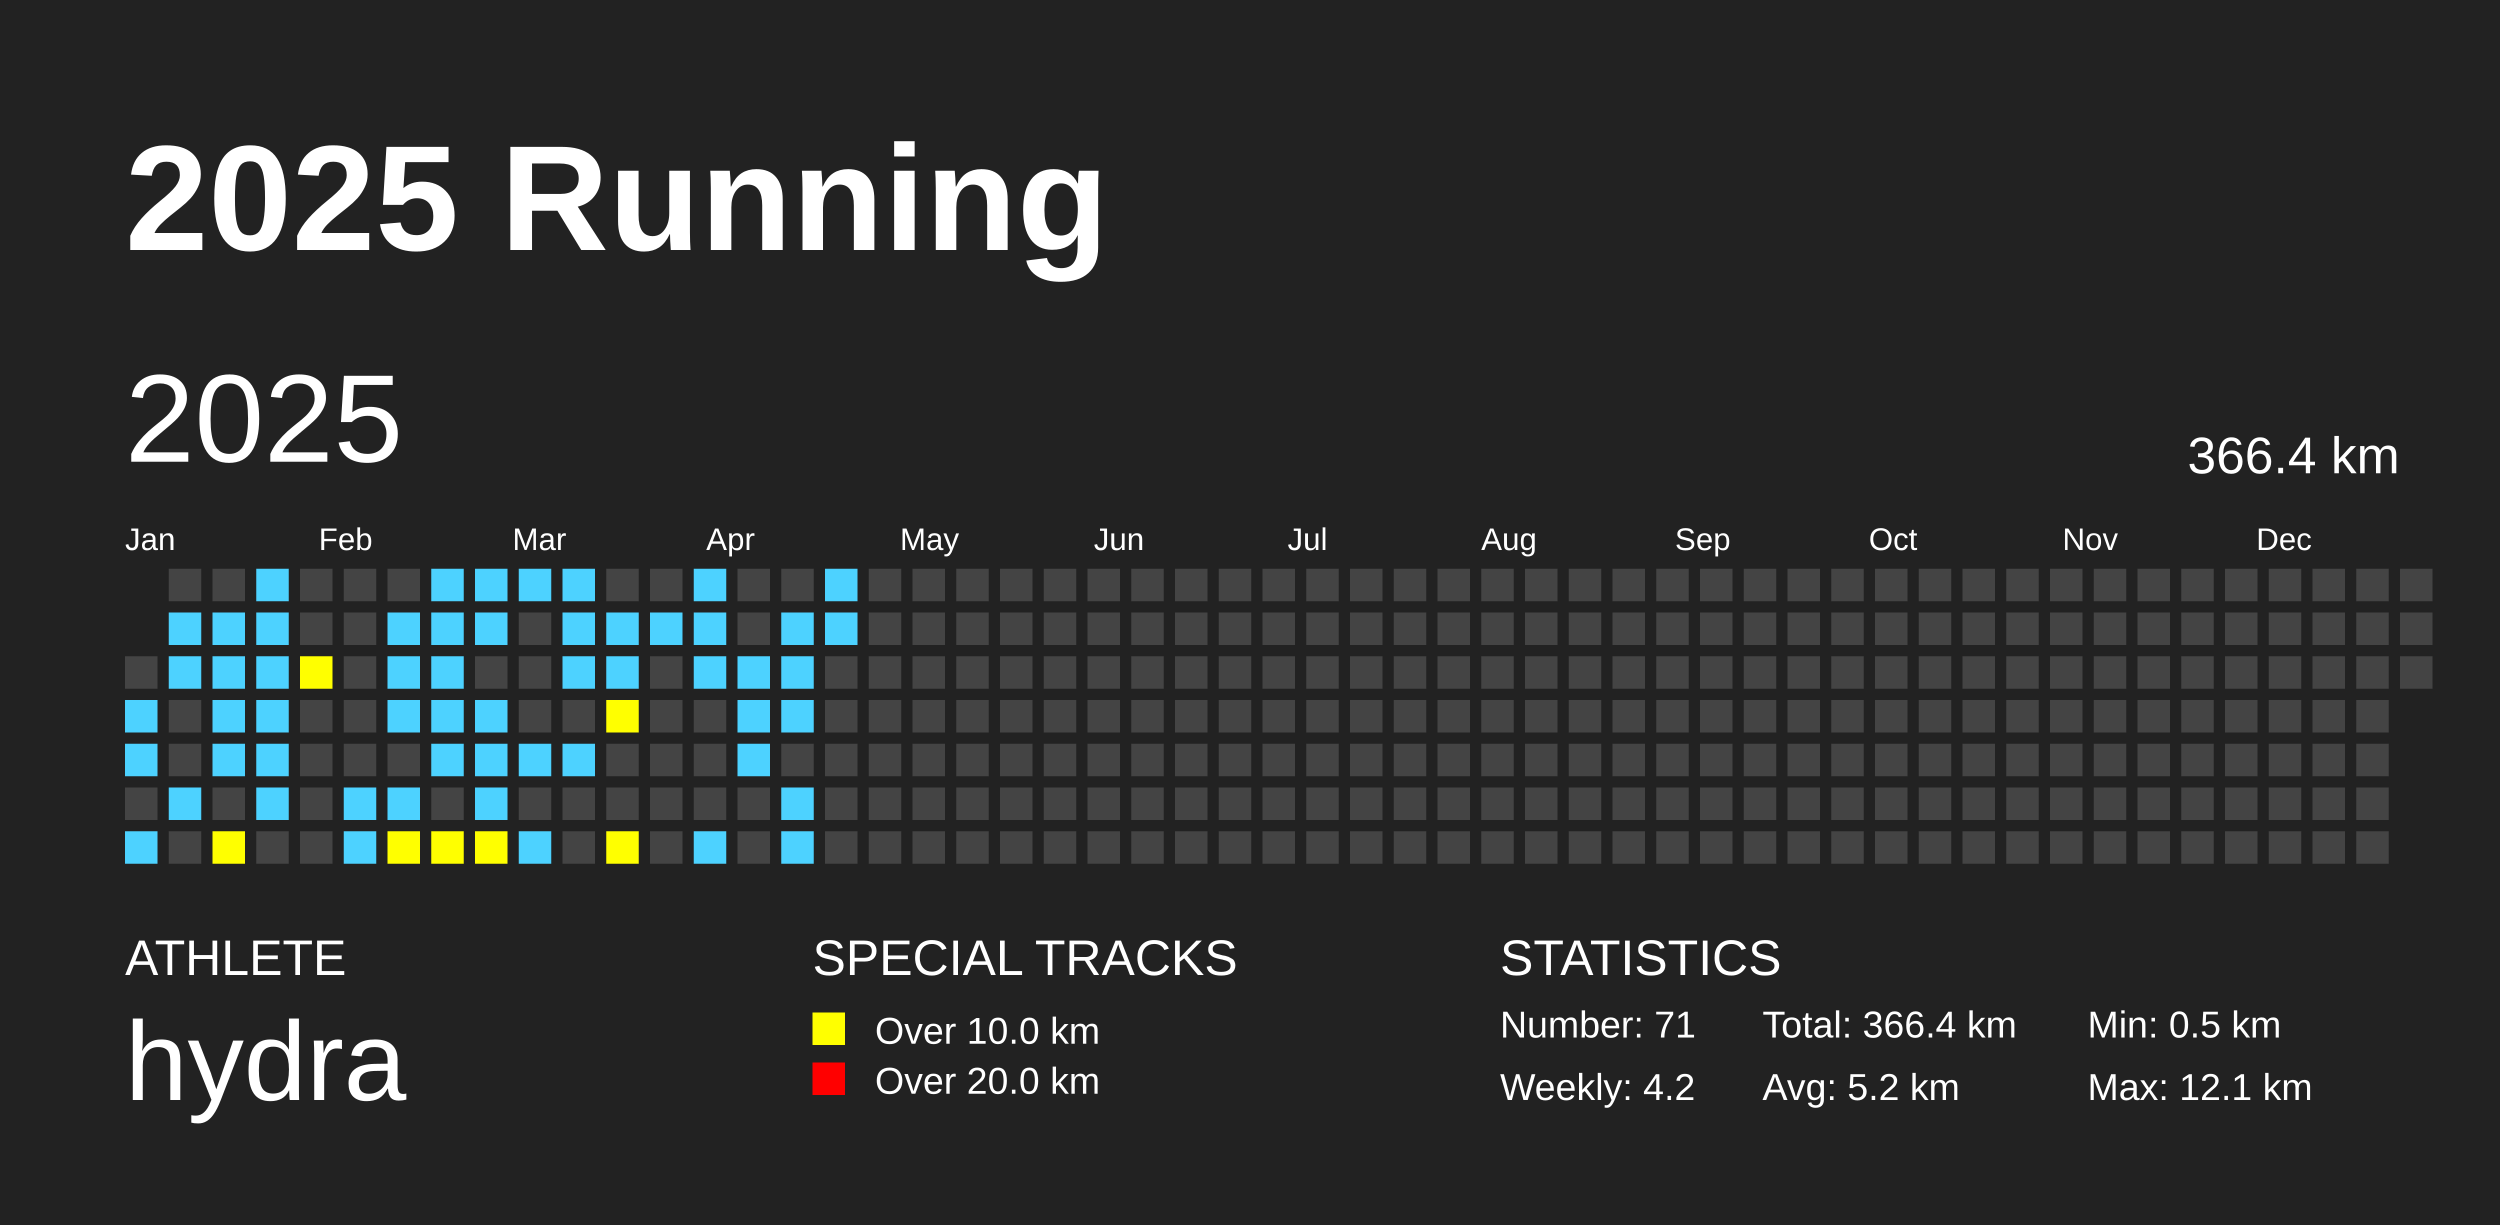
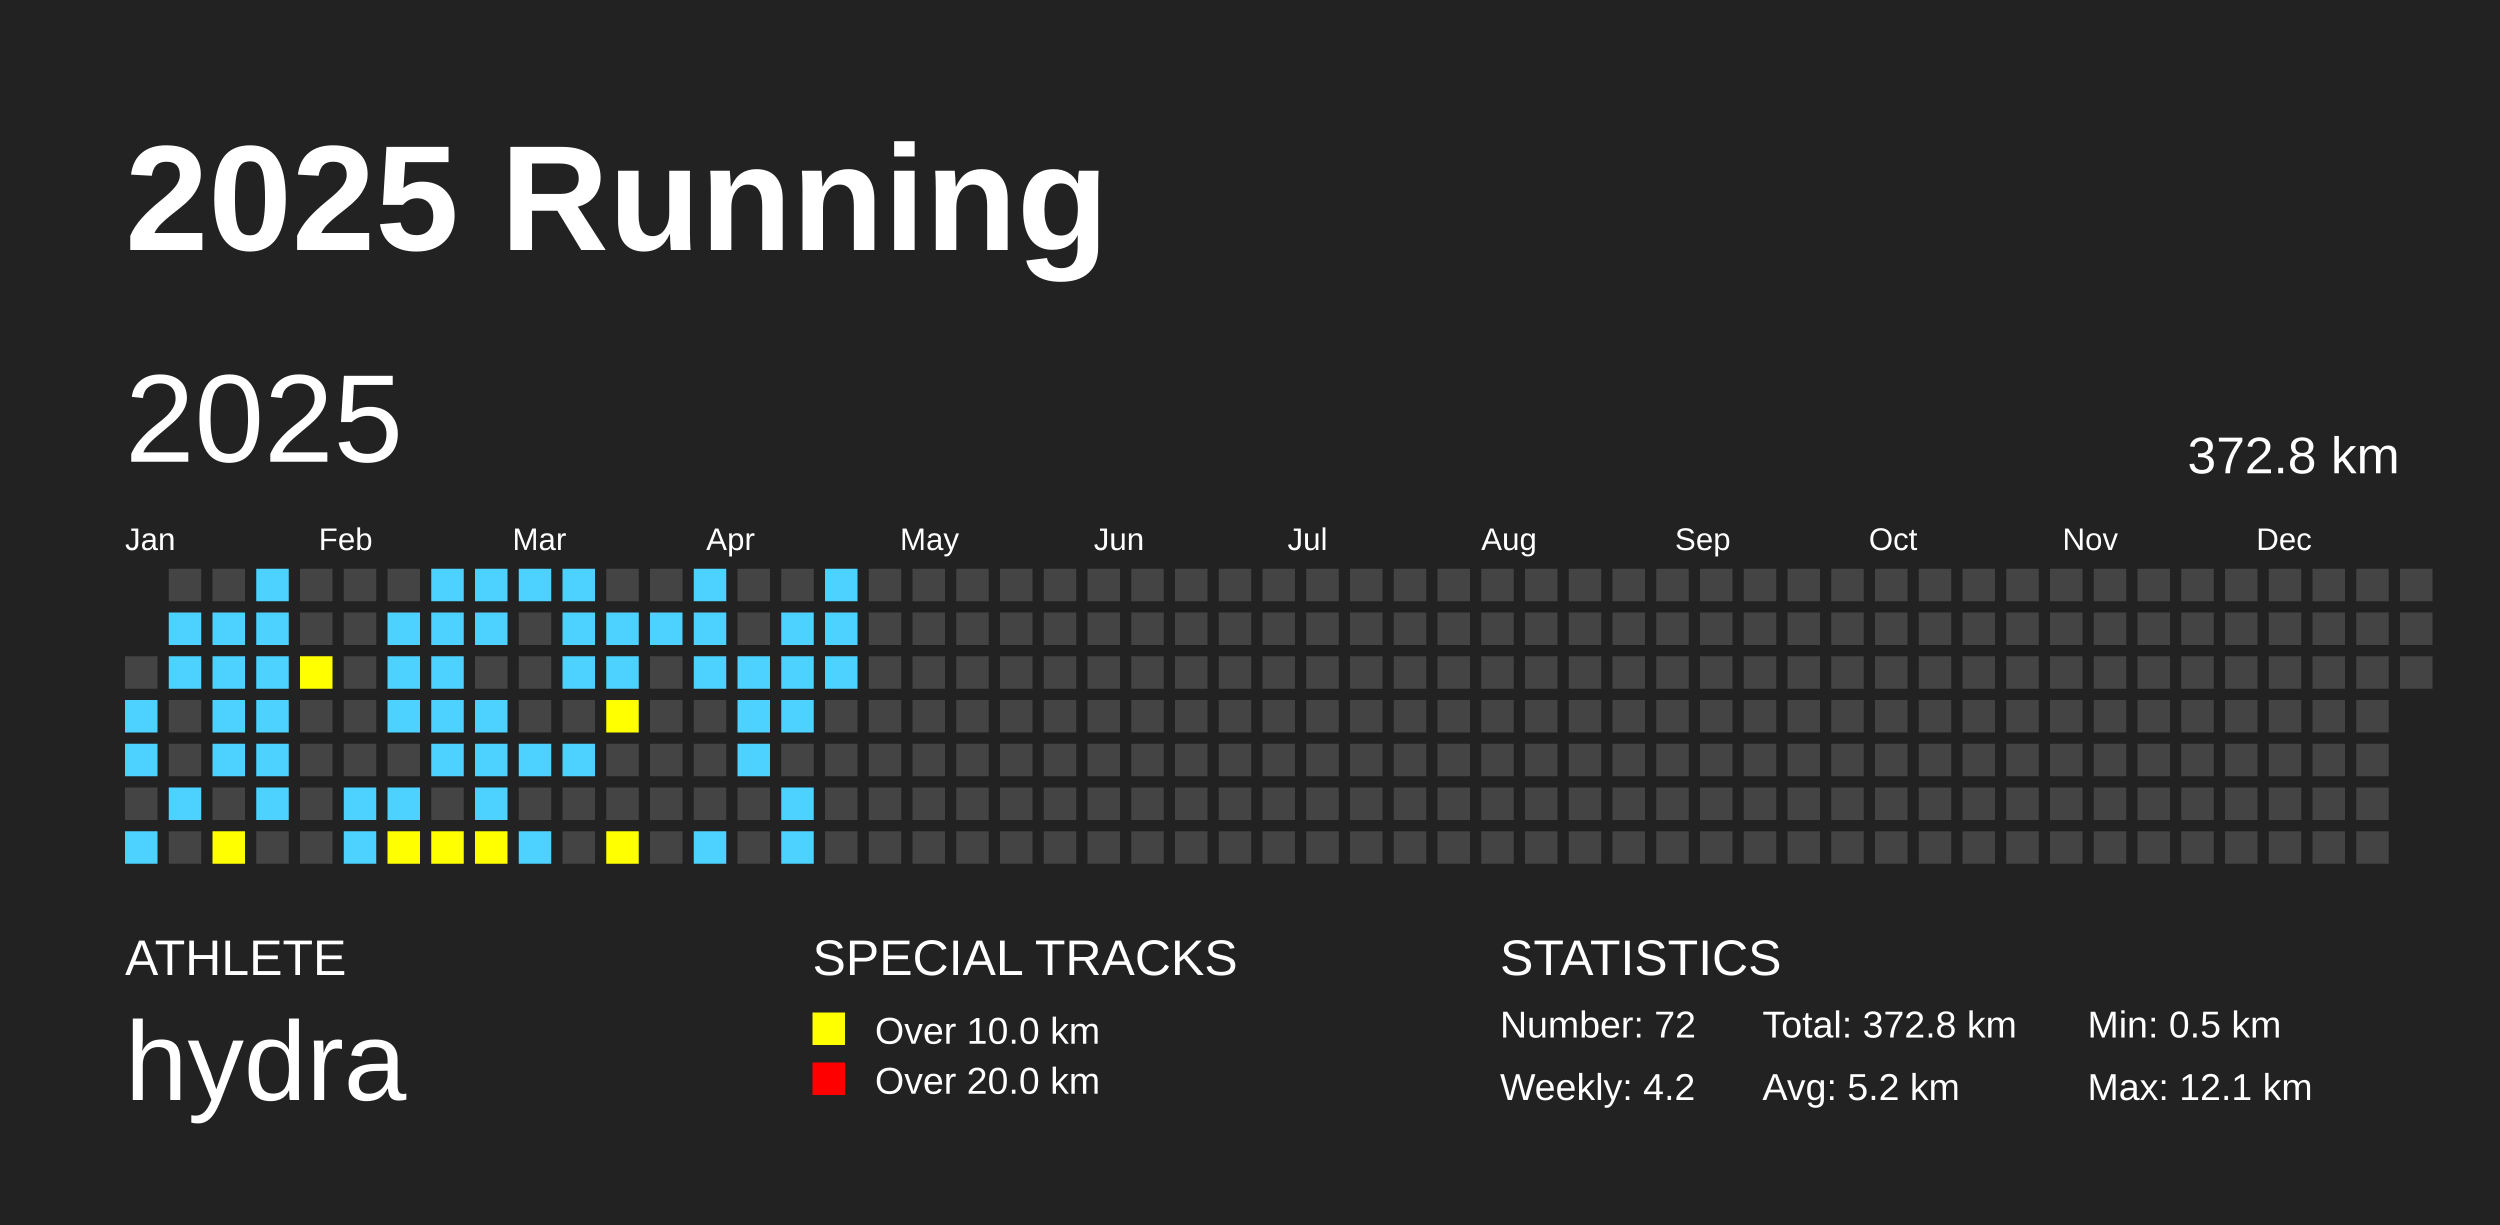
<svg xmlns="http://www.w3.org/2000/svg" baseProfile="full" height="98mm" version="1.1" viewBox="0,0,200,98" width="200mm">
  <defs />
  <rect fill="#222222" height="98" width="200" x="0" y="0" />
  <text fill="#FFFFFF" style="font-size:12px; font-family:Arial; font-weight:bold;" x="10" y="20">2025 Running</text>
  <text fill="#FFFFFF" style="font-size:4px; font-family:Arial" x="10" y="78">ATHLETE</text>
  <text fill="#FFFFFF" style="font-size:9px; font-family:Arial" x="10" y="88">hydra</text>
  <text fill="#FFFFFF" style="font-size:4px; font-family:Arial" x="65" y="78">SPECIAL TRACKS</text>
  <rect fill="yellow" height="2.6" width="2.6" x="65" y="81" />
  <text fill="#FFFFFF" style="font-size:3px; font-family:Arial" x="70" y="83.5">Over 10.0 km</text>
  <rect fill="red" height="2.6" width="2.6" x="65" y="85" />
  <text fill="#FFFFFF" style="font-size:3px; font-family:Arial" x="70" y="87.5">Over 20.0 km</text>
  <text fill="#FFFFFF" style="font-size:4px; font-family:Arial" x="120" y="78">STATISTICS</text>
-   <text fill="#FFFFFF" style="font-size:3px; font-family:Arial" x="120" y="83">Number: 71</text>
+   <text fill="#FFFFFF" style="font-size:3px; font-family:Arial" x="120" y="83">Number: 72</text>
  <text fill="#FFFFFF" style="font-size:3px; font-family:Arial" x="120" y="88">Weekly: 4.2</text>
-   <text fill="#FFFFFF" style="font-size:3px; font-family:Arial" x="141" y="83">Total: 366.4 km</text>
+   <text fill="#FFFFFF" style="font-size:3px; font-family:Arial" x="141" y="83">Total: 372.8 km</text>
  <text fill="#FFFFFF" style="font-size:3px; font-family:Arial" x="141" y="88">Avg: 5.2 km</text>
  <text fill="#FFFFFF" style="font-size:3px; font-family:Arial" x="167" y="83">Min: 0.5 km</text>
  <text fill="#FFFFFF" style="font-size:3px; font-family:Arial" x="167" y="88">Max: 12.1 km</text>
  <text dominant-baseline="hanging" fill="#FFFFFF" style="font-size:10.0px; font-family:Arial;" x="10" y="30">2025</text>
-   <text dominant-baseline="hanging" fill="#FFFFFF" style="font-size:4.125px; font-family:Arial;" x="175" y="35">366.4 km</text>
+   <text dominant-baseline="hanging" fill="#FFFFFF" style="font-size:4.125px; font-family:Arial;" x="175" y="35">372.8 km</text>
  <text fill="#FFFFFF" style="font-size:2.5px; font-family:Arial" x="10.0" y="44">Jan</text>
  <text fill="#FFFFFF" style="font-size:2.5px; font-family:Arial" x="25.5" y="44">Feb</text>
  <text fill="#FFFFFF" style="font-size:2.5px; font-family:Arial" x="41.0" y="44">Mar</text>
  <text fill="#FFFFFF" style="font-size:2.5px; font-family:Arial" x="56.5" y="44">Apr</text>
  <text fill="#FFFFFF" style="font-size:2.5px; font-family:Arial" x="72.0" y="44">May</text>
  <text fill="#FFFFFF" style="font-size:2.5px; font-family:Arial" x="87.5" y="44">Jun</text>
  <text fill="#FFFFFF" style="font-size:2.5px; font-family:Arial" x="103.0" y="44">Jul</text>
  <text fill="#FFFFFF" style="font-size:2.5px; font-family:Arial" x="118.5" y="44">Aug</text>
  <text fill="#FFFFFF" style="font-size:2.5px; font-family:Arial" x="134.0" y="44">Sep</text>
  <text fill="#FFFFFF" style="font-size:2.5px; font-family:Arial" x="149.5" y="44">Oct</text>
  <text fill="#FFFFFF" style="font-size:2.5px; font-family:Arial" x="165.0" y="44">Nov</text>
  <text fill="#FFFFFF" style="font-size:2.5px; font-family:Arial" x="180.5" y="44">Dec</text>
  <rect fill="#444444" height="2.6" width="2.6" x="10.0" y="52.5" />
  <rect fill="#4DD2FF" height="2.6" width="2.6" x="10.0" y="56.0" />
  <rect fill="#4DD2FF" height="2.6" width="2.6" x="10.0" y="59.5" />
  <rect fill="#444444" height="2.6" width="2.6" x="10.0" y="63.0" />
  <rect fill="#4DD2FF" height="2.6" width="2.6" x="10.0" y="66.5" />
  <rect fill="#444444" height="2.6" width="2.6" x="13.5" y="45.5" />
  <rect fill="#4DD2FF" height="2.6" width="2.6" x="13.5" y="49.0" />
  <rect fill="#4DD2FF" height="2.6" width="2.6" x="13.5" y="52.5" />
  <rect fill="#444444" height="2.6" width="2.6" x="13.5" y="56.0" />
  <rect fill="#444444" height="2.6" width="2.6" x="13.5" y="59.5" />
  <rect fill="#4DD2FF" height="2.6" width="2.6" x="13.5" y="63.0" />
  <rect fill="#444444" height="2.6" width="2.6" x="13.5" y="66.5" />
  <rect fill="#444444" height="2.6" width="2.6" x="17.0" y="45.5" />
  <rect fill="#4DD2FF" height="2.6" width="2.6" x="17.0" y="49.0" />
  <rect fill="#4DD2FF" height="2.6" width="2.6" x="17.0" y="52.5" />
  <rect fill="#4DD2FF" height="2.6" width="2.6" x="17.0" y="56.0" />
  <rect fill="#4DD2FF" height="2.6" width="2.6" x="17.0" y="59.5" />
  <rect fill="#444444" height="2.6" width="2.6" x="17.0" y="63.0" />
  <rect fill="yellow" height="2.6" width="2.6" x="17.0" y="66.5" />
  <rect fill="#4DD2FF" height="2.6" width="2.6" x="20.5" y="45.5" />
  <rect fill="#4DD2FF" height="2.6" width="2.6" x="20.5" y="49.0" />
  <rect fill="#4DD2FF" height="2.6" width="2.6" x="20.5" y="52.5" />
  <rect fill="#4DD2FF" height="2.6" width="2.6" x="20.5" y="56.0" />
  <rect fill="#4DD2FF" height="2.6" width="2.6" x="20.5" y="59.5" />
  <rect fill="#4DD2FF" height="2.6" width="2.6" x="20.5" y="63.0" />
  <rect fill="#444444" height="2.6" width="2.6" x="20.5" y="66.5" />
  <rect fill="#444444" height="2.6" width="2.6" x="24.0" y="45.5" />
  <rect fill="#444444" height="2.6" width="2.6" x="24.0" y="49.0" />
  <rect fill="yellow" height="2.6" width="2.6" x="24.0" y="52.5" />
  <rect fill="#444444" height="2.6" width="2.6" x="24.0" y="56.0" />
  <rect fill="#444444" height="2.6" width="2.6" x="24.0" y="59.5" />
  <rect fill="#444444" height="2.6" width="2.6" x="24.0" y="63.0" />
  <rect fill="#444444" height="2.6" width="2.6" x="24.0" y="66.5" />
  <rect fill="#444444" height="2.6" width="2.6" x="27.5" y="45.5" />
  <rect fill="#444444" height="2.6" width="2.6" x="27.5" y="49.0" />
  <rect fill="#444444" height="2.6" width="2.6" x="27.5" y="52.5" />
  <rect fill="#444444" height="2.6" width="2.6" x="27.5" y="56.0" />
  <rect fill="#444444" height="2.6" width="2.6" x="27.5" y="59.5" />
  <rect fill="#4DD2FF" height="2.6" width="2.6" x="27.5" y="63.0" />
  <rect fill="#4DD2FF" height="2.6" width="2.6" x="27.5" y="66.5" />
  <rect fill="#444444" height="2.6" width="2.6" x="31.0" y="45.5" />
  <rect fill="#4DD2FF" height="2.6" width="2.6" x="31.0" y="49.0" />
  <rect fill="#4DD2FF" height="2.6" width="2.6" x="31.0" y="52.5" />
  <rect fill="#4DD2FF" height="2.6" width="2.6" x="31.0" y="56.0" />
  <rect fill="#444444" height="2.6" width="2.6" x="31.0" y="59.5" />
  <rect fill="#4DD2FF" height="2.6" width="2.6" x="31.0" y="63.0" />
  <rect fill="yellow" height="2.6" width="2.6" x="31.0" y="66.5" />
  <rect fill="#4DD2FF" height="2.6" width="2.6" x="34.5" y="45.5" />
  <rect fill="#4DD2FF" height="2.6" width="2.6" x="34.5" y="49.0" />
  <rect fill="#4DD2FF" height="2.6" width="2.6" x="34.5" y="52.5" />
  <rect fill="#4DD2FF" height="2.6" width="2.6" x="34.5" y="56.0" />
  <rect fill="#4DD2FF" height="2.6" width="2.6" x="34.5" y="59.5" />
  <rect fill="#444444" height="2.6" width="2.6" x="34.5" y="63.0" />
  <rect fill="yellow" height="2.6" width="2.6" x="34.5" y="66.5" />
  <rect fill="#4DD2FF" height="2.6" width="2.6" x="38.0" y="45.5" />
  <rect fill="#4DD2FF" height="2.6" width="2.6" x="38.0" y="49.0" />
  <rect fill="#444444" height="2.6" width="2.6" x="38.0" y="52.5" />
  <rect fill="#4DD2FF" height="2.6" width="2.6" x="38.0" y="56.0" />
  <rect fill="#4DD2FF" height="2.6" width="2.6" x="38.0" y="59.5" />
  <rect fill="#4DD2FF" height="2.6" width="2.6" x="38.0" y="63.0" />
  <rect fill="yellow" height="2.6" width="2.6" x="38.0" y="66.5" />
  <rect fill="#4DD2FF" height="2.6" width="2.6" x="41.5" y="45.5" />
  <rect fill="#444444" height="2.6" width="2.6" x="41.5" y="49.0" />
  <rect fill="#444444" height="2.6" width="2.6" x="41.5" y="52.5" />
  <rect fill="#444444" height="2.6" width="2.6" x="41.5" y="56.0" />
  <rect fill="#4DD2FF" height="2.6" width="2.6" x="41.5" y="59.5" />
  <rect fill="#444444" height="2.6" width="2.6" x="41.5" y="63.0" />
  <rect fill="#4DD2FF" height="2.6" width="2.6" x="41.5" y="66.5" />
  <rect fill="#4DD2FF" height="2.6" width="2.6" x="45.0" y="45.5" />
  <rect fill="#4DD2FF" height="2.6" width="2.6" x="45.0" y="49.0" />
  <rect fill="#4DD2FF" height="2.6" width="2.6" x="45.0" y="52.5" />
  <rect fill="#444444" height="2.6" width="2.6" x="45.0" y="56.0" />
  <rect fill="#4DD2FF" height="2.6" width="2.6" x="45.0" y="59.5" />
  <rect fill="#444444" height="2.6" width="2.6" x="45.0" y="63.0" />
  <rect fill="#444444" height="2.6" width="2.6" x="45.0" y="66.5" />
  <rect fill="#444444" height="2.6" width="2.6" x="48.5" y="45.5" />
  <rect fill="#4DD2FF" height="2.6" width="2.6" x="48.5" y="49.0" />
  <rect fill="#4DD2FF" height="2.6" width="2.6" x="48.5" y="52.5" />
  <rect fill="yellow" height="2.6" width="2.6" x="48.5" y="56.0" />
  <rect fill="#444444" height="2.6" width="2.6" x="48.5" y="59.5" />
  <rect fill="#444444" height="2.6" width="2.6" x="48.5" y="63.0" />
  <rect fill="yellow" height="2.6" width="2.6" x="48.5" y="66.5" />
  <rect fill="#444444" height="2.6" width="2.6" x="52.0" y="45.5" />
  <rect fill="#4DD2FF" height="2.6" width="2.6" x="52.0" y="49.0" />
  <rect fill="#444444" height="2.6" width="2.6" x="52.0" y="52.5" />
  <rect fill="#444444" height="2.6" width="2.6" x="52.0" y="56.0" />
  <rect fill="#444444" height="2.6" width="2.6" x="52.0" y="59.5" />
  <rect fill="#444444" height="2.6" width="2.6" x="52.0" y="63.0" />
  <rect fill="#444444" height="2.6" width="2.6" x="52.0" y="66.5" />
  <rect fill="#4DD2FF" height="2.6" width="2.6" x="55.5" y="45.5" />
  <rect fill="#4DD2FF" height="2.6" width="2.6" x="55.5" y="49.0" />
  <rect fill="#4DD2FF" height="2.6" width="2.6" x="55.5" y="52.5" />
  <rect fill="#444444" height="2.6" width="2.6" x="55.5" y="56.0" />
  <rect fill="#444444" height="2.6" width="2.6" x="55.5" y="59.5" />
  <rect fill="#444444" height="2.6" width="2.6" x="55.5" y="63.0" />
  <rect fill="#4DD2FF" height="2.6" width="2.6" x="55.5" y="66.5" />
  <rect fill="#444444" height="2.6" width="2.6" x="59.0" y="45.5" />
  <rect fill="#444444" height="2.6" width="2.6" x="59.0" y="49.0" />
  <rect fill="#4DD2FF" height="2.6" width="2.6" x="59.0" y="52.5" />
  <rect fill="#4DD2FF" height="2.6" width="2.6" x="59.0" y="56.0" />
  <rect fill="#4DD2FF" height="2.6" width="2.6" x="59.0" y="59.5" />
  <rect fill="#444444" height="2.6" width="2.6" x="59.0" y="63.0" />
  <rect fill="#444444" height="2.6" width="2.6" x="59.0" y="66.5" />
  <rect fill="#444444" height="2.6" width="2.6" x="62.5" y="45.5" />
  <rect fill="#4DD2FF" height="2.6" width="2.6" x="62.5" y="49.0" />
  <rect fill="#4DD2FF" height="2.6" width="2.6" x="62.5" y="52.5" />
  <rect fill="#4DD2FF" height="2.6" width="2.6" x="62.5" y="56.0" />
  <rect fill="#444444" height="2.6" width="2.6" x="62.5" y="59.5" />
  <rect fill="#4DD2FF" height="2.6" width="2.6" x="62.5" y="63.0" />
  <rect fill="#4DD2FF" height="2.6" width="2.6" x="62.5" y="66.5" />
  <rect fill="#4DD2FF" height="2.6" width="2.6" x="66.0" y="45.5" />
  <rect fill="#4DD2FF" height="2.6" width="2.6" x="66.0" y="49.0" />
-   <rect fill="#444444" height="2.6" width="2.6" x="66.0" y="52.5" />
+   <rect fill="#4DD2FF" height="2.6" width="2.6" x="66.0" y="52.5" />
  <rect fill="#444444" height="2.6" width="2.6" x="66.0" y="56.0" />
  <rect fill="#444444" height="2.6" width="2.6" x="66.0" y="59.5" />
  <rect fill="#444444" height="2.6" width="2.6" x="66.0" y="63.0" />
  <rect fill="#444444" height="2.6" width="2.6" x="66.0" y="66.5" />
  <rect fill="#444444" height="2.6" width="2.6" x="69.5" y="45.5" />
  <rect fill="#444444" height="2.6" width="2.6" x="69.5" y="49.0" />
  <rect fill="#444444" height="2.6" width="2.6" x="69.5" y="52.5" />
  <rect fill="#444444" height="2.6" width="2.6" x="69.5" y="56.0" />
  <rect fill="#444444" height="2.6" width="2.6" x="69.5" y="59.5" />
  <rect fill="#444444" height="2.6" width="2.6" x="69.5" y="63.0" />
  <rect fill="#444444" height="2.6" width="2.6" x="69.5" y="66.5" />
  <rect fill="#444444" height="2.6" width="2.6" x="73.0" y="45.5" />
  <rect fill="#444444" height="2.6" width="2.6" x="73.0" y="49.0" />
  <rect fill="#444444" height="2.6" width="2.6" x="73.0" y="52.5" />
  <rect fill="#444444" height="2.6" width="2.6" x="73.0" y="56.0" />
  <rect fill="#444444" height="2.6" width="2.6" x="73.0" y="59.5" />
  <rect fill="#444444" height="2.6" width="2.6" x="73.0" y="63.0" />
  <rect fill="#444444" height="2.6" width="2.6" x="73.0" y="66.5" />
  <rect fill="#444444" height="2.6" width="2.6" x="76.5" y="45.5" />
  <rect fill="#444444" height="2.6" width="2.6" x="76.5" y="49.0" />
  <rect fill="#444444" height="2.6" width="2.6" x="76.5" y="52.5" />
  <rect fill="#444444" height="2.6" width="2.6" x="76.5" y="56.0" />
  <rect fill="#444444" height="2.6" width="2.6" x="76.5" y="59.5" />
  <rect fill="#444444" height="2.6" width="2.6" x="76.5" y="63.0" />
  <rect fill="#444444" height="2.6" width="2.6" x="76.5" y="66.5" />
  <rect fill="#444444" height="2.6" width="2.6" x="80.0" y="45.5" />
  <rect fill="#444444" height="2.6" width="2.6" x="80.0" y="49.0" />
  <rect fill="#444444" height="2.6" width="2.6" x="80.0" y="52.5" />
  <rect fill="#444444" height="2.6" width="2.6" x="80.0" y="56.0" />
  <rect fill="#444444" height="2.6" width="2.6" x="80.0" y="59.5" />
  <rect fill="#444444" height="2.6" width="2.6" x="80.0" y="63.0" />
  <rect fill="#444444" height="2.6" width="2.6" x="80.0" y="66.5" />
  <rect fill="#444444" height="2.6" width="2.6" x="83.5" y="45.5" />
  <rect fill="#444444" height="2.6" width="2.6" x="83.5" y="49.0" />
  <rect fill="#444444" height="2.6" width="2.6" x="83.5" y="52.5" />
  <rect fill="#444444" height="2.6" width="2.6" x="83.5" y="56.0" />
  <rect fill="#444444" height="2.6" width="2.6" x="83.5" y="59.5" />
  <rect fill="#444444" height="2.6" width="2.6" x="83.5" y="63.0" />
  <rect fill="#444444" height="2.6" width="2.6" x="83.5" y="66.5" />
  <rect fill="#444444" height="2.6" width="2.6" x="87.0" y="45.5" />
  <rect fill="#444444" height="2.6" width="2.6" x="87.0" y="49.0" />
  <rect fill="#444444" height="2.6" width="2.6" x="87.0" y="52.5" />
  <rect fill="#444444" height="2.6" width="2.6" x="87.0" y="56.0" />
  <rect fill="#444444" height="2.6" width="2.6" x="87.0" y="59.5" />
  <rect fill="#444444" height="2.6" width="2.6" x="87.0" y="63.0" />
  <rect fill="#444444" height="2.6" width="2.6" x="87.0" y="66.5" />
  <rect fill="#444444" height="2.6" width="2.6" x="90.5" y="45.5" />
  <rect fill="#444444" height="2.6" width="2.6" x="90.5" y="49.0" />
  <rect fill="#444444" height="2.6" width="2.6" x="90.5" y="52.5" />
  <rect fill="#444444" height="2.6" width="2.6" x="90.5" y="56.0" />
  <rect fill="#444444" height="2.6" width="2.6" x="90.5" y="59.5" />
  <rect fill="#444444" height="2.6" width="2.6" x="90.5" y="63.0" />
  <rect fill="#444444" height="2.6" width="2.6" x="90.5" y="66.5" />
  <rect fill="#444444" height="2.6" width="2.6" x="94.0" y="45.5" />
  <rect fill="#444444" height="2.6" width="2.6" x="94.0" y="49.0" />
  <rect fill="#444444" height="2.6" width="2.6" x="94.0" y="52.5" />
  <rect fill="#444444" height="2.6" width="2.6" x="94.0" y="56.0" />
  <rect fill="#444444" height="2.6" width="2.6" x="94.0" y="59.5" />
  <rect fill="#444444" height="2.6" width="2.6" x="94.0" y="63.0" />
  <rect fill="#444444" height="2.6" width="2.6" x="94.0" y="66.5" />
  <rect fill="#444444" height="2.6" width="2.6" x="97.5" y="45.5" />
  <rect fill="#444444" height="2.6" width="2.6" x="97.5" y="49.0" />
  <rect fill="#444444" height="2.6" width="2.6" x="97.5" y="52.5" />
  <rect fill="#444444" height="2.6" width="2.6" x="97.5" y="56.0" />
  <rect fill="#444444" height="2.6" width="2.6" x="97.5" y="59.5" />
  <rect fill="#444444" height="2.6" width="2.6" x="97.5" y="63.0" />
  <rect fill="#444444" height="2.6" width="2.6" x="97.5" y="66.5" />
  <rect fill="#444444" height="2.6" width="2.6" x="101.0" y="45.5" />
  <rect fill="#444444" height="2.6" width="2.6" x="101.0" y="49.0" />
  <rect fill="#444444" height="2.6" width="2.6" x="101.0" y="52.5" />
  <rect fill="#444444" height="2.6" width="2.6" x="101.0" y="56.0" />
  <rect fill="#444444" height="2.6" width="2.6" x="101.0" y="59.5" />
  <rect fill="#444444" height="2.6" width="2.6" x="101.0" y="63.0" />
  <rect fill="#444444" height="2.6" width="2.6" x="101.0" y="66.5" />
  <rect fill="#444444" height="2.6" width="2.6" x="104.5" y="45.5" />
  <rect fill="#444444" height="2.6" width="2.6" x="104.5" y="49.0" />
  <rect fill="#444444" height="2.6" width="2.6" x="104.5" y="52.5" />
  <rect fill="#444444" height="2.6" width="2.6" x="104.5" y="56.0" />
  <rect fill="#444444" height="2.6" width="2.6" x="104.5" y="59.5" />
  <rect fill="#444444" height="2.6" width="2.6" x="104.5" y="63.0" />
  <rect fill="#444444" height="2.6" width="2.6" x="104.5" y="66.5" />
  <rect fill="#444444" height="2.6" width="2.6" x="108.0" y="45.5" />
  <rect fill="#444444" height="2.6" width="2.6" x="108.0" y="49.0" />
  <rect fill="#444444" height="2.6" width="2.6" x="108.0" y="52.5" />
  <rect fill="#444444" height="2.6" width="2.6" x="108.0" y="56.0" />
  <rect fill="#444444" height="2.6" width="2.6" x="108.0" y="59.5" />
  <rect fill="#444444" height="2.6" width="2.6" x="108.0" y="63.0" />
  <rect fill="#444444" height="2.6" width="2.6" x="108.0" y="66.5" />
  <rect fill="#444444" height="2.6" width="2.6" x="111.5" y="45.5" />
  <rect fill="#444444" height="2.6" width="2.6" x="111.5" y="49.0" />
  <rect fill="#444444" height="2.6" width="2.6" x="111.5" y="52.5" />
  <rect fill="#444444" height="2.6" width="2.6" x="111.5" y="56.0" />
  <rect fill="#444444" height="2.6" width="2.6" x="111.5" y="59.5" />
  <rect fill="#444444" height="2.6" width="2.6" x="111.5" y="63.0" />
  <rect fill="#444444" height="2.6" width="2.6" x="111.5" y="66.5" />
  <rect fill="#444444" height="2.6" width="2.6" x="115.0" y="45.5" />
  <rect fill="#444444" height="2.6" width="2.6" x="115.0" y="49.0" />
  <rect fill="#444444" height="2.6" width="2.6" x="115.0" y="52.5" />
  <rect fill="#444444" height="2.6" width="2.6" x="115.0" y="56.0" />
  <rect fill="#444444" height="2.6" width="2.6" x="115.0" y="59.5" />
  <rect fill="#444444" height="2.6" width="2.6" x="115.0" y="63.0" />
  <rect fill="#444444" height="2.6" width="2.6" x="115.0" y="66.5" />
  <rect fill="#444444" height="2.6" width="2.6" x="118.5" y="45.5" />
  <rect fill="#444444" height="2.6" width="2.6" x="118.5" y="49.0" />
  <rect fill="#444444" height="2.6" width="2.6" x="118.5" y="52.5" />
  <rect fill="#444444" height="2.6" width="2.6" x="118.5" y="56.0" />
  <rect fill="#444444" height="2.6" width="2.6" x="118.5" y="59.5" />
  <rect fill="#444444" height="2.6" width="2.6" x="118.5" y="63.0" />
  <rect fill="#444444" height="2.6" width="2.6" x="118.5" y="66.5" />
  <rect fill="#444444" height="2.6" width="2.6" x="122.0" y="45.5" />
  <rect fill="#444444" height="2.6" width="2.6" x="122.0" y="49.0" />
  <rect fill="#444444" height="2.6" width="2.6" x="122.0" y="52.5" />
  <rect fill="#444444" height="2.6" width="2.6" x="122.0" y="56.0" />
  <rect fill="#444444" height="2.6" width="2.6" x="122.0" y="59.5" />
  <rect fill="#444444" height="2.6" width="2.6" x="122.0" y="63.0" />
  <rect fill="#444444" height="2.6" width="2.6" x="122.0" y="66.5" />
  <rect fill="#444444" height="2.6" width="2.6" x="125.5" y="45.5" />
  <rect fill="#444444" height="2.6" width="2.6" x="125.5" y="49.0" />
  <rect fill="#444444" height="2.6" width="2.6" x="125.5" y="52.5" />
  <rect fill="#444444" height="2.6" width="2.6" x="125.5" y="56.0" />
  <rect fill="#444444" height="2.6" width="2.6" x="125.5" y="59.5" />
  <rect fill="#444444" height="2.6" width="2.6" x="125.5" y="63.0" />
  <rect fill="#444444" height="2.6" width="2.6" x="125.5" y="66.5" />
  <rect fill="#444444" height="2.6" width="2.6" x="129.0" y="45.5" />
  <rect fill="#444444" height="2.6" width="2.6" x="129.0" y="49.0" />
  <rect fill="#444444" height="2.6" width="2.6" x="129.0" y="52.5" />
  <rect fill="#444444" height="2.6" width="2.6" x="129.0" y="56.0" />
  <rect fill="#444444" height="2.6" width="2.6" x="129.0" y="59.5" />
  <rect fill="#444444" height="2.6" width="2.6" x="129.0" y="63.0" />
  <rect fill="#444444" height="2.6" width="2.6" x="129.0" y="66.5" />
  <rect fill="#444444" height="2.6" width="2.6" x="132.5" y="45.5" />
  <rect fill="#444444" height="2.6" width="2.6" x="132.5" y="49.0" />
  <rect fill="#444444" height="2.6" width="2.6" x="132.5" y="52.5" />
  <rect fill="#444444" height="2.6" width="2.6" x="132.5" y="56.0" />
  <rect fill="#444444" height="2.6" width="2.6" x="132.5" y="59.5" />
  <rect fill="#444444" height="2.6" width="2.6" x="132.5" y="63.0" />
  <rect fill="#444444" height="2.6" width="2.6" x="132.5" y="66.5" />
  <rect fill="#444444" height="2.6" width="2.6" x="136.0" y="45.5" />
  <rect fill="#444444" height="2.6" width="2.6" x="136.0" y="49.0" />
  <rect fill="#444444" height="2.6" width="2.6" x="136.0" y="52.5" />
  <rect fill="#444444" height="2.6" width="2.6" x="136.0" y="56.0" />
  <rect fill="#444444" height="2.6" width="2.6" x="136.0" y="59.5" />
  <rect fill="#444444" height="2.6" width="2.6" x="136.0" y="63.0" />
  <rect fill="#444444" height="2.6" width="2.6" x="136.0" y="66.5" />
  <rect fill="#444444" height="2.6" width="2.6" x="139.5" y="45.5" />
  <rect fill="#444444" height="2.6" width="2.6" x="139.5" y="49.0" />
  <rect fill="#444444" height="2.6" width="2.6" x="139.5" y="52.5" />
  <rect fill="#444444" height="2.6" width="2.6" x="139.5" y="56.0" />
  <rect fill="#444444" height="2.6" width="2.6" x="139.5" y="59.5" />
  <rect fill="#444444" height="2.6" width="2.6" x="139.5" y="63.0" />
  <rect fill="#444444" height="2.6" width="2.6" x="139.5" y="66.5" />
  <rect fill="#444444" height="2.6" width="2.6" x="143.0" y="45.5" />
  <rect fill="#444444" height="2.6" width="2.6" x="143.0" y="49.0" />
  <rect fill="#444444" height="2.6" width="2.6" x="143.0" y="52.5" />
  <rect fill="#444444" height="2.6" width="2.6" x="143.0" y="56.0" />
  <rect fill="#444444" height="2.6" width="2.6" x="143.0" y="59.5" />
  <rect fill="#444444" height="2.6" width="2.6" x="143.0" y="63.0" />
  <rect fill="#444444" height="2.6" width="2.6" x="143.0" y="66.5" />
  <rect fill="#444444" height="2.6" width="2.6" x="146.5" y="45.5" />
  <rect fill="#444444" height="2.6" width="2.6" x="146.5" y="49.0" />
  <rect fill="#444444" height="2.6" width="2.6" x="146.5" y="52.5" />
  <rect fill="#444444" height="2.6" width="2.6" x="146.5" y="56.0" />
  <rect fill="#444444" height="2.6" width="2.6" x="146.5" y="59.5" />
  <rect fill="#444444" height="2.6" width="2.6" x="146.5" y="63.0" />
  <rect fill="#444444" height="2.6" width="2.6" x="146.5" y="66.5" />
  <rect fill="#444444" height="2.6" width="2.6" x="150.0" y="45.5" />
  <rect fill="#444444" height="2.6" width="2.6" x="150.0" y="49.0" />
  <rect fill="#444444" height="2.6" width="2.6" x="150.0" y="52.5" />
  <rect fill="#444444" height="2.6" width="2.6" x="150.0" y="56.0" />
  <rect fill="#444444" height="2.6" width="2.6" x="150.0" y="59.5" />
  <rect fill="#444444" height="2.6" width="2.6" x="150.0" y="63.0" />
  <rect fill="#444444" height="2.6" width="2.6" x="150.0" y="66.5" />
  <rect fill="#444444" height="2.6" width="2.6" x="153.5" y="45.5" />
  <rect fill="#444444" height="2.6" width="2.6" x="153.5" y="49.0" />
  <rect fill="#444444" height="2.6" width="2.6" x="153.5" y="52.5" />
  <rect fill="#444444" height="2.6" width="2.6" x="153.5" y="56.0" />
  <rect fill="#444444" height="2.6" width="2.6" x="153.5" y="59.5" />
  <rect fill="#444444" height="2.6" width="2.6" x="153.5" y="63.0" />
  <rect fill="#444444" height="2.6" width="2.6" x="153.5" y="66.5" />
  <rect fill="#444444" height="2.6" width="2.6" x="157.0" y="45.5" />
  <rect fill="#444444" height="2.6" width="2.6" x="157.0" y="49.0" />
  <rect fill="#444444" height="2.6" width="2.6" x="157.0" y="52.5" />
  <rect fill="#444444" height="2.6" width="2.6" x="157.0" y="56.0" />
  <rect fill="#444444" height="2.6" width="2.6" x="157.0" y="59.5" />
  <rect fill="#444444" height="2.6" width="2.6" x="157.0" y="63.0" />
  <rect fill="#444444" height="2.6" width="2.6" x="157.0" y="66.5" />
  <rect fill="#444444" height="2.6" width="2.6" x="160.5" y="45.5" />
  <rect fill="#444444" height="2.6" width="2.6" x="160.5" y="49.0" />
  <rect fill="#444444" height="2.6" width="2.6" x="160.5" y="52.5" />
  <rect fill="#444444" height="2.6" width="2.6" x="160.5" y="56.0" />
  <rect fill="#444444" height="2.6" width="2.6" x="160.5" y="59.5" />
  <rect fill="#444444" height="2.6" width="2.6" x="160.5" y="63.0" />
  <rect fill="#444444" height="2.6" width="2.6" x="160.5" y="66.5" />
  <rect fill="#444444" height="2.6" width="2.6" x="164.0" y="45.5" />
  <rect fill="#444444" height="2.6" width="2.6" x="164.0" y="49.0" />
  <rect fill="#444444" height="2.6" width="2.6" x="164.0" y="52.5" />
  <rect fill="#444444" height="2.6" width="2.6" x="164.0" y="56.0" />
  <rect fill="#444444" height="2.6" width="2.6" x="164.0" y="59.5" />
  <rect fill="#444444" height="2.6" width="2.6" x="164.0" y="63.0" />
  <rect fill="#444444" height="2.6" width="2.6" x="164.0" y="66.5" />
  <rect fill="#444444" height="2.6" width="2.6" x="167.5" y="45.5" />
  <rect fill="#444444" height="2.6" width="2.6" x="167.5" y="49.0" />
  <rect fill="#444444" height="2.6" width="2.6" x="167.5" y="52.5" />
  <rect fill="#444444" height="2.6" width="2.6" x="167.5" y="56.0" />
  <rect fill="#444444" height="2.6" width="2.6" x="167.5" y="59.5" />
  <rect fill="#444444" height="2.6" width="2.6" x="167.5" y="63.0" />
  <rect fill="#444444" height="2.6" width="2.6" x="167.5" y="66.5" />
  <rect fill="#444444" height="2.6" width="2.6" x="171.0" y="45.5" />
  <rect fill="#444444" height="2.6" width="2.6" x="171.0" y="49.0" />
  <rect fill="#444444" height="2.6" width="2.6" x="171.0" y="52.5" />
  <rect fill="#444444" height="2.6" width="2.6" x="171.0" y="56.0" />
  <rect fill="#444444" height="2.6" width="2.6" x="171.0" y="59.5" />
  <rect fill="#444444" height="2.6" width="2.6" x="171.0" y="63.0" />
  <rect fill="#444444" height="2.6" width="2.6" x="171.0" y="66.5" />
  <rect fill="#444444" height="2.6" width="2.6" x="174.5" y="45.5" />
  <rect fill="#444444" height="2.6" width="2.6" x="174.5" y="49.0" />
  <rect fill="#444444" height="2.6" width="2.6" x="174.5" y="52.5" />
  <rect fill="#444444" height="2.6" width="2.6" x="174.5" y="56.0" />
  <rect fill="#444444" height="2.6" width="2.6" x="174.5" y="59.5" />
  <rect fill="#444444" height="2.6" width="2.6" x="174.5" y="63.0" />
  <rect fill="#444444" height="2.6" width="2.6" x="174.5" y="66.5" />
  <rect fill="#444444" height="2.6" width="2.6" x="178.0" y="45.5" />
  <rect fill="#444444" height="2.6" width="2.6" x="178.0" y="49.0" />
  <rect fill="#444444" height="2.6" width="2.6" x="178.0" y="52.5" />
  <rect fill="#444444" height="2.6" width="2.6" x="178.0" y="56.0" />
  <rect fill="#444444" height="2.6" width="2.6" x="178.0" y="59.5" />
  <rect fill="#444444" height="2.6" width="2.6" x="178.0" y="63.0" />
  <rect fill="#444444" height="2.6" width="2.6" x="178.0" y="66.5" />
  <rect fill="#444444" height="2.6" width="2.6" x="181.5" y="45.5" />
  <rect fill="#444444" height="2.6" width="2.6" x="181.5" y="49.0" />
  <rect fill="#444444" height="2.6" width="2.6" x="181.5" y="52.5" />
  <rect fill="#444444" height="2.6" width="2.6" x="181.5" y="56.0" />
  <rect fill="#444444" height="2.6" width="2.6" x="181.5" y="59.5" />
  <rect fill="#444444" height="2.6" width="2.6" x="181.5" y="63.0" />
  <rect fill="#444444" height="2.6" width="2.6" x="181.5" y="66.5" />
  <rect fill="#444444" height="2.6" width="2.6" x="185.0" y="45.5" />
  <rect fill="#444444" height="2.6" width="2.6" x="185.0" y="49.0" />
  <rect fill="#444444" height="2.6" width="2.6" x="185.0" y="52.5" />
  <rect fill="#444444" height="2.6" width="2.6" x="185.0" y="56.0" />
  <rect fill="#444444" height="2.6" width="2.6" x="185.0" y="59.5" />
  <rect fill="#444444" height="2.6" width="2.6" x="185.0" y="63.0" />
  <rect fill="#444444" height="2.6" width="2.6" x="185.0" y="66.5" />
  <rect fill="#444444" height="2.6" width="2.6" x="188.5" y="45.5" />
  <rect fill="#444444" height="2.6" width="2.6" x="188.5" y="49.0" />
  <rect fill="#444444" height="2.6" width="2.6" x="188.5" y="52.5" />
  <rect fill="#444444" height="2.6" width="2.6" x="188.5" y="56.0" />
  <rect fill="#444444" height="2.6" width="2.6" x="188.5" y="59.5" />
  <rect fill="#444444" height="2.6" width="2.6" x="188.5" y="63.0" />
  <rect fill="#444444" height="2.6" width="2.6" x="188.5" y="66.5" />
  <rect fill="#444444" height="2.6" width="2.6" x="192.0" y="45.5" />
  <rect fill="#444444" height="2.6" width="2.6" x="192.0" y="49.0" />
  <rect fill="#444444" height="2.6" width="2.6" x="192.0" y="52.5" />
</svg>
